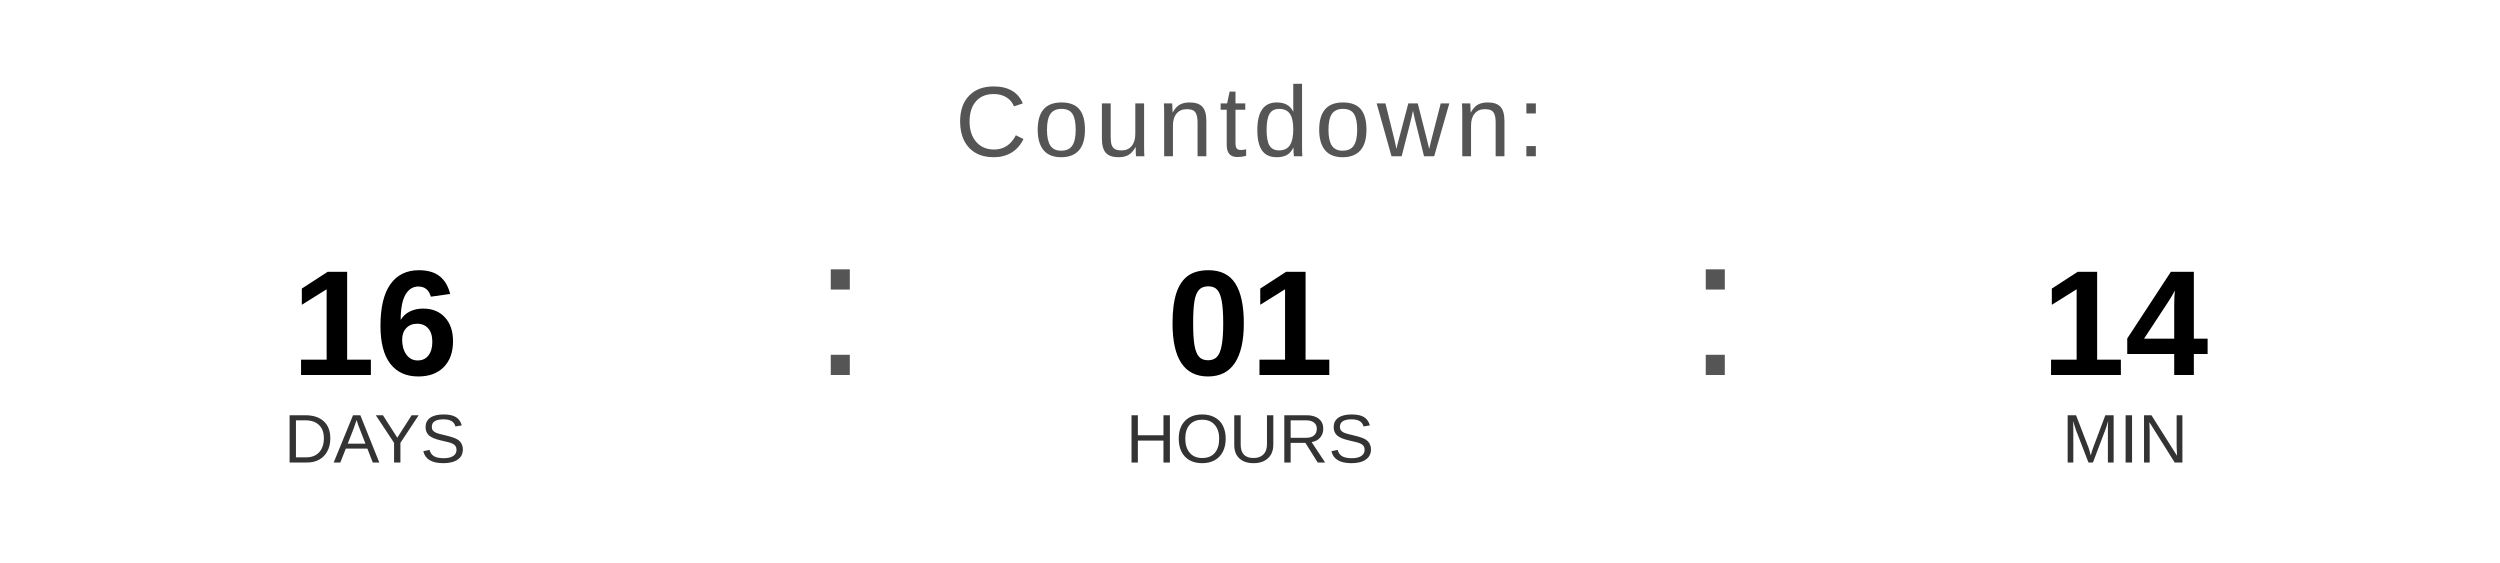
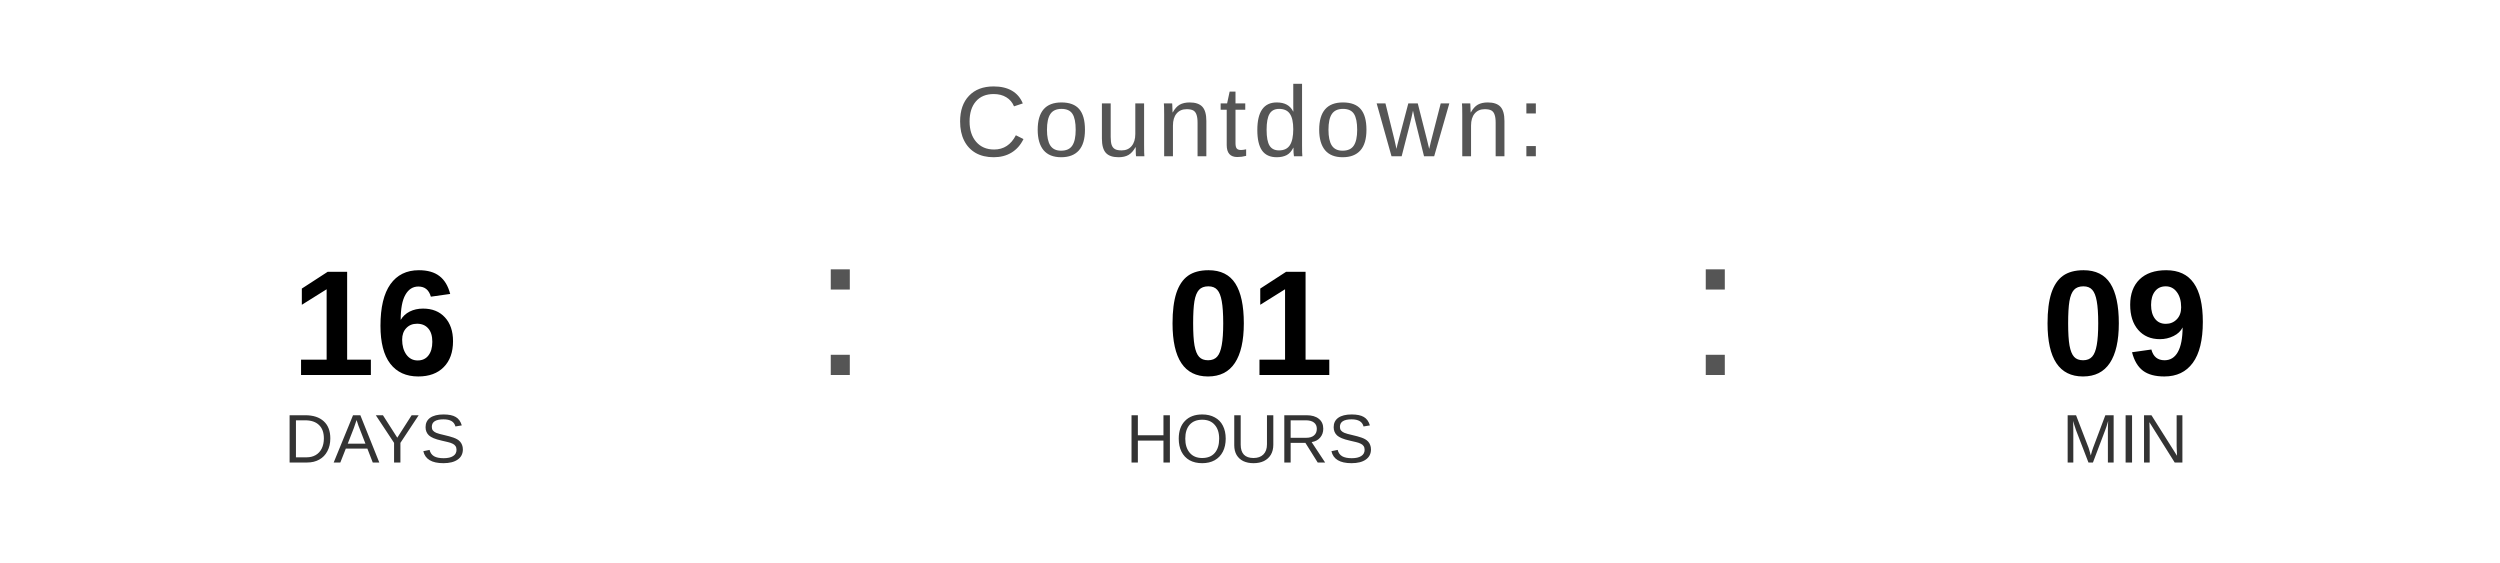
<svg xmlns="http://www.w3.org/2000/svg" width="400" height="90" viewBox="0 0 400 90">
  <text x="200" y="25" font-family="Arial, Helvetica, sans-serif" font-size="16" fill="#555555" text-anchor="middle" letter-spacing="1">
    Countdown:
  </text>
  <text x="60" y="60" font-family="Arial, Helvetica, sans-serif" font-size="24" font-weight="bold" fill="#000000" text-anchor="middle">16</text>
  <text x="60" y="74" font-family="Arial, Helvetica, sans-serif" font-size="11" fill="#333333" text-anchor="middle">DAYS</text>
  <text x="130" y="60" font-family="Arial, sans-serif" font-size="32" fill="#555555">:</text>
  <text x="200" y="60" font-family="Arial, Helvetica, sans-serif" font-size="24" font-weight="bold" fill="#000000" text-anchor="middle">01</text>
  <text x="200" y="74" font-family="Arial, Helvetica, sans-serif" font-size="11" fill="#333333" text-anchor="middle">HOURS</text>
  <text x="270" y="60" font-family="Arial, sans-serif" font-size="32" fill="#555555">:</text>
-   <text x="340" y="60" font-family="Arial, Helvetica, sans-serif" font-size="24" font-weight="bold" fill="#000000" text-anchor="middle">14</text>
+   <text x="340" y="60" font-family="Arial, Helvetica, sans-serif" font-size="24" font-weight="bold" fill="#000000" text-anchor="middle">09</text>
  <text x="340" y="74" font-family="Arial, Helvetica, sans-serif" font-size="11" fill="#333333" text-anchor="middle">MIN</text>
</svg>
